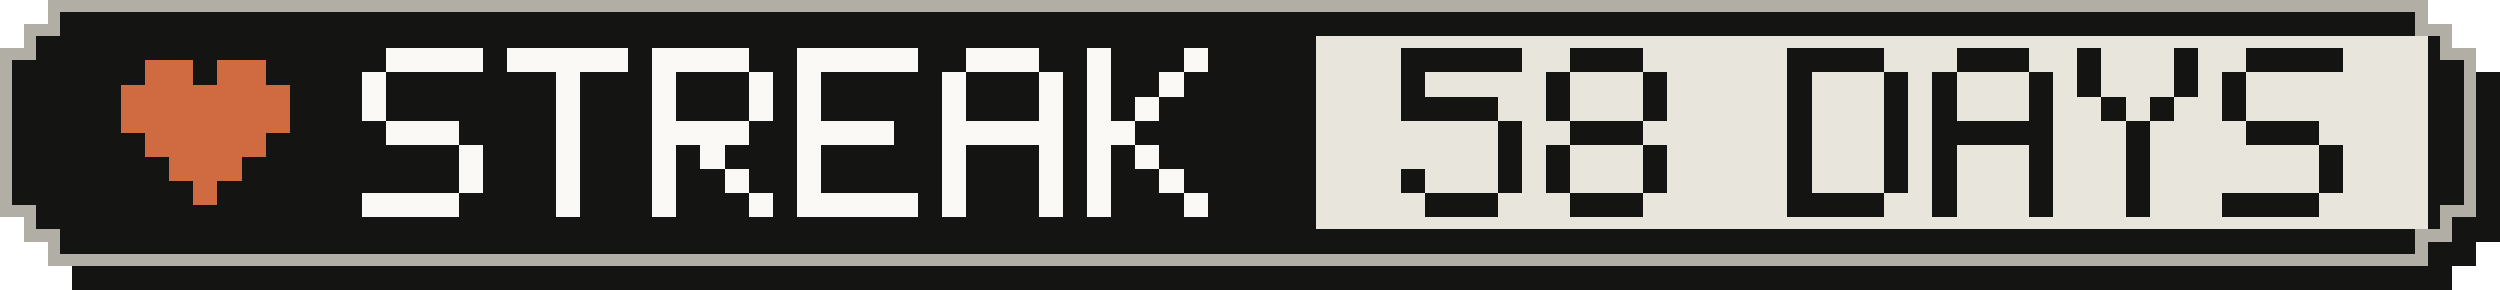
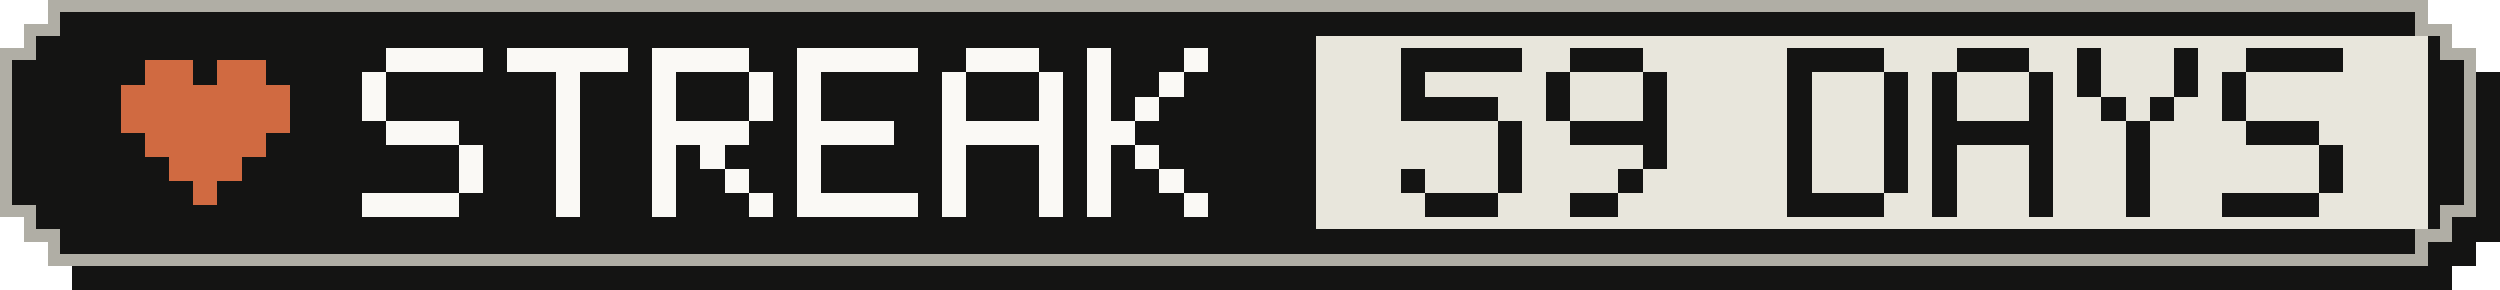
- <svg xmlns="http://www.w3.org/2000/svg" width="207" height="24" viewBox="0 0 207 24" role="img" aria-label="Active-day streak: 58 Days">
+ <svg xmlns="http://www.w3.org/2000/svg" width="207" height="24" viewBox="0 0 207 24" role="img" aria-label="Active-day streak: 59 Days">
  <g shape-rendering="crispEdges">
    <path fill="#141413" d="M6,2 H203 V4 H205 V6 H207 V20 H205 V22 H203 V24 H6 V22 H4 V20 H2 V6 H4 V4 H6 Z" />
    <path fill="#b0aea5" d="M4,0 H201 V2 H203 V4 H205 V18 H203 V20 H201 V22 H4 V20 H2 V18 H0 V4 H2 V2 H4 Z" />
    <path fill="#141413" d="M5,1 H200 V3 H202 V5 H204 V17 H202 V19 H200 V21 H5 V19 H3 V17 H1 V5 H3 V3 H5 Z" />
    <rect fill="#e8e6dc" x="109" y="3" width="92" height="16" />
    <g fill="#d06a41">
      <rect x="12" y="5" width="4" height="2" />
      <rect x="18" y="5" width="4" height="2" />
      <rect x="10" y="7" width="14" height="2" />
      <rect x="10" y="9" width="14" height="2" />
      <rect x="12" y="11" width="10" height="2" />
      <rect x="14" y="13" width="6" height="2" />
      <rect x="16" y="15" width="2" height="2" />
    </g>
    <g fill="#faf9f5">
      <rect x="32" y="4" width="8" height="2" />
      <rect x="30" y="6" width="2" height="2" />
      <rect x="30" y="8" width="2" height="2" />
      <rect x="32" y="10" width="6" height="2" />
      <rect x="38" y="12" width="2" height="2" />
      <rect x="38" y="14" width="2" height="2" />
      <rect x="30" y="16" width="8" height="2" />
      <rect x="42" y="4" width="10" height="2" />
      <rect x="46" y="6" width="2" height="2" />
      <rect x="46" y="8" width="2" height="2" />
      <rect x="46" y="10" width="2" height="2" />
      <rect x="46" y="12" width="2" height="2" />
      <rect x="46" y="14" width="2" height="2" />
      <rect x="46" y="16" width="2" height="2" />
      <rect x="54" y="4" width="8" height="2" />
      <rect x="54" y="6" width="2" height="2" />
      <rect x="62" y="6" width="2" height="2" />
      <rect x="54" y="8" width="2" height="2" />
      <rect x="62" y="8" width="2" height="2" />
      <rect x="54" y="10" width="8" height="2" />
      <rect x="54" y="12" width="2" height="2" />
      <rect x="58" y="12" width="2" height="2" />
      <rect x="54" y="14" width="2" height="2" />
      <rect x="60" y="14" width="2" height="2" />
      <rect x="54" y="16" width="2" height="2" />
      <rect x="62" y="16" width="2" height="2" />
      <rect x="66" y="4" width="10" height="2" />
      <rect x="66" y="6" width="2" height="2" />
      <rect x="66" y="8" width="2" height="2" />
      <rect x="66" y="10" width="8" height="2" />
      <rect x="66" y="12" width="2" height="2" />
      <rect x="66" y="14" width="2" height="2" />
      <rect x="66" y="16" width="10" height="2" />
      <rect x="80" y="4" width="6" height="2" />
      <rect x="78" y="6" width="2" height="2" />
      <rect x="86" y="6" width="2" height="2" />
      <rect x="78" y="8" width="2" height="2" />
      <rect x="86" y="8" width="2" height="2" />
      <rect x="78" y="10" width="10" height="2" />
      <rect x="78" y="12" width="2" height="2" />
      <rect x="86" y="12" width="2" height="2" />
      <rect x="78" y="14" width="2" height="2" />
      <rect x="86" y="14" width="2" height="2" />
      <rect x="78" y="16" width="2" height="2" />
      <rect x="86" y="16" width="2" height="2" />
      <rect x="90" y="4" width="2" height="2" />
      <rect x="98" y="4" width="2" height="2" />
      <rect x="90" y="6" width="2" height="2" />
      <rect x="96" y="6" width="2" height="2" />
      <rect x="90" y="8" width="2" height="2" />
      <rect x="94" y="8" width="2" height="2" />
      <rect x="90" y="10" width="4" height="2" />
      <rect x="90" y="12" width="2" height="2" />
      <rect x="94" y="12" width="2" height="2" />
      <rect x="90" y="14" width="2" height="2" />
      <rect x="96" y="14" width="2" height="2" />
      <rect x="90" y="16" width="2" height="2" />
      <rect x="98" y="16" width="2" height="2" />
    </g>
    <g fill="#141413">
      <rect x="116" y="4" width="10" height="2" />
      <rect x="116" y="6" width="2" height="2" />
      <rect x="116" y="8" width="8" height="2" />
      <rect x="124" y="10" width="2" height="2" />
      <rect x="124" y="12" width="2" height="2" />
      <rect x="116" y="14" width="2" height="2" />
      <rect x="124" y="14" width="2" height="2" />
      <rect x="118" y="16" width="6" height="2" />
      <rect x="130" y="4" width="6" height="2" />
      <rect x="128" y="6" width="2" height="2" />
      <rect x="136" y="6" width="2" height="2" />
      <rect x="128" y="8" width="2" height="2" />
      <rect x="136" y="8" width="2" height="2" />
-       <rect x="130" y="10" width="6" height="2" />
-       <rect x="128" y="12" width="2" height="2" />
+       <rect x="130" y="10" width="8" height="2" />
      <rect x="136" y="12" width="2" height="2" />
-       <rect x="128" y="14" width="2" height="2" />
-       <rect x="136" y="14" width="2" height="2" />
-       <rect x="130" y="16" width="6" height="2" />
+       <rect x="134" y="14" width="2" height="2" />
+       <rect x="130" y="16" width="4" height="2" />
      <rect x="148" y="4" width="8" height="2" />
      <rect x="148" y="6" width="2" height="2" />
      <rect x="156" y="6" width="2" height="2" />
      <rect x="148" y="8" width="2" height="2" />
      <rect x="156" y="8" width="2" height="2" />
      <rect x="148" y="10" width="2" height="2" />
      <rect x="156" y="10" width="2" height="2" />
      <rect x="148" y="12" width="2" height="2" />
      <rect x="156" y="12" width="2" height="2" />
      <rect x="148" y="14" width="2" height="2" />
      <rect x="156" y="14" width="2" height="2" />
      <rect x="148" y="16" width="8" height="2" />
      <rect x="162" y="4" width="6" height="2" />
      <rect x="160" y="6" width="2" height="2" />
      <rect x="168" y="6" width="2" height="2" />
      <rect x="160" y="8" width="2" height="2" />
      <rect x="168" y="8" width="2" height="2" />
      <rect x="160" y="10" width="10" height="2" />
      <rect x="160" y="12" width="2" height="2" />
      <rect x="168" y="12" width="2" height="2" />
      <rect x="160" y="14" width="2" height="2" />
      <rect x="168" y="14" width="2" height="2" />
      <rect x="160" y="16" width="2" height="2" />
      <rect x="168" y="16" width="2" height="2" />
      <rect x="172" y="4" width="2" height="2" />
      <rect x="180" y="4" width="2" height="2" />
      <rect x="172" y="6" width="2" height="2" />
      <rect x="180" y="6" width="2" height="2" />
      <rect x="174" y="8" width="2" height="2" />
      <rect x="178" y="8" width="2" height="2" />
      <rect x="176" y="10" width="2" height="2" />
      <rect x="176" y="12" width="2" height="2" />
      <rect x="176" y="14" width="2" height="2" />
      <rect x="176" y="16" width="2" height="2" />
      <rect x="186" y="4" width="8" height="2" />
      <rect x="184" y="6" width="2" height="2" />
      <rect x="184" y="8" width="2" height="2" />
      <rect x="186" y="10" width="6" height="2" />
      <rect x="192" y="12" width="2" height="2" />
      <rect x="192" y="14" width="2" height="2" />
      <rect x="184" y="16" width="8" height="2" />
    </g>
  </g>
</svg>
